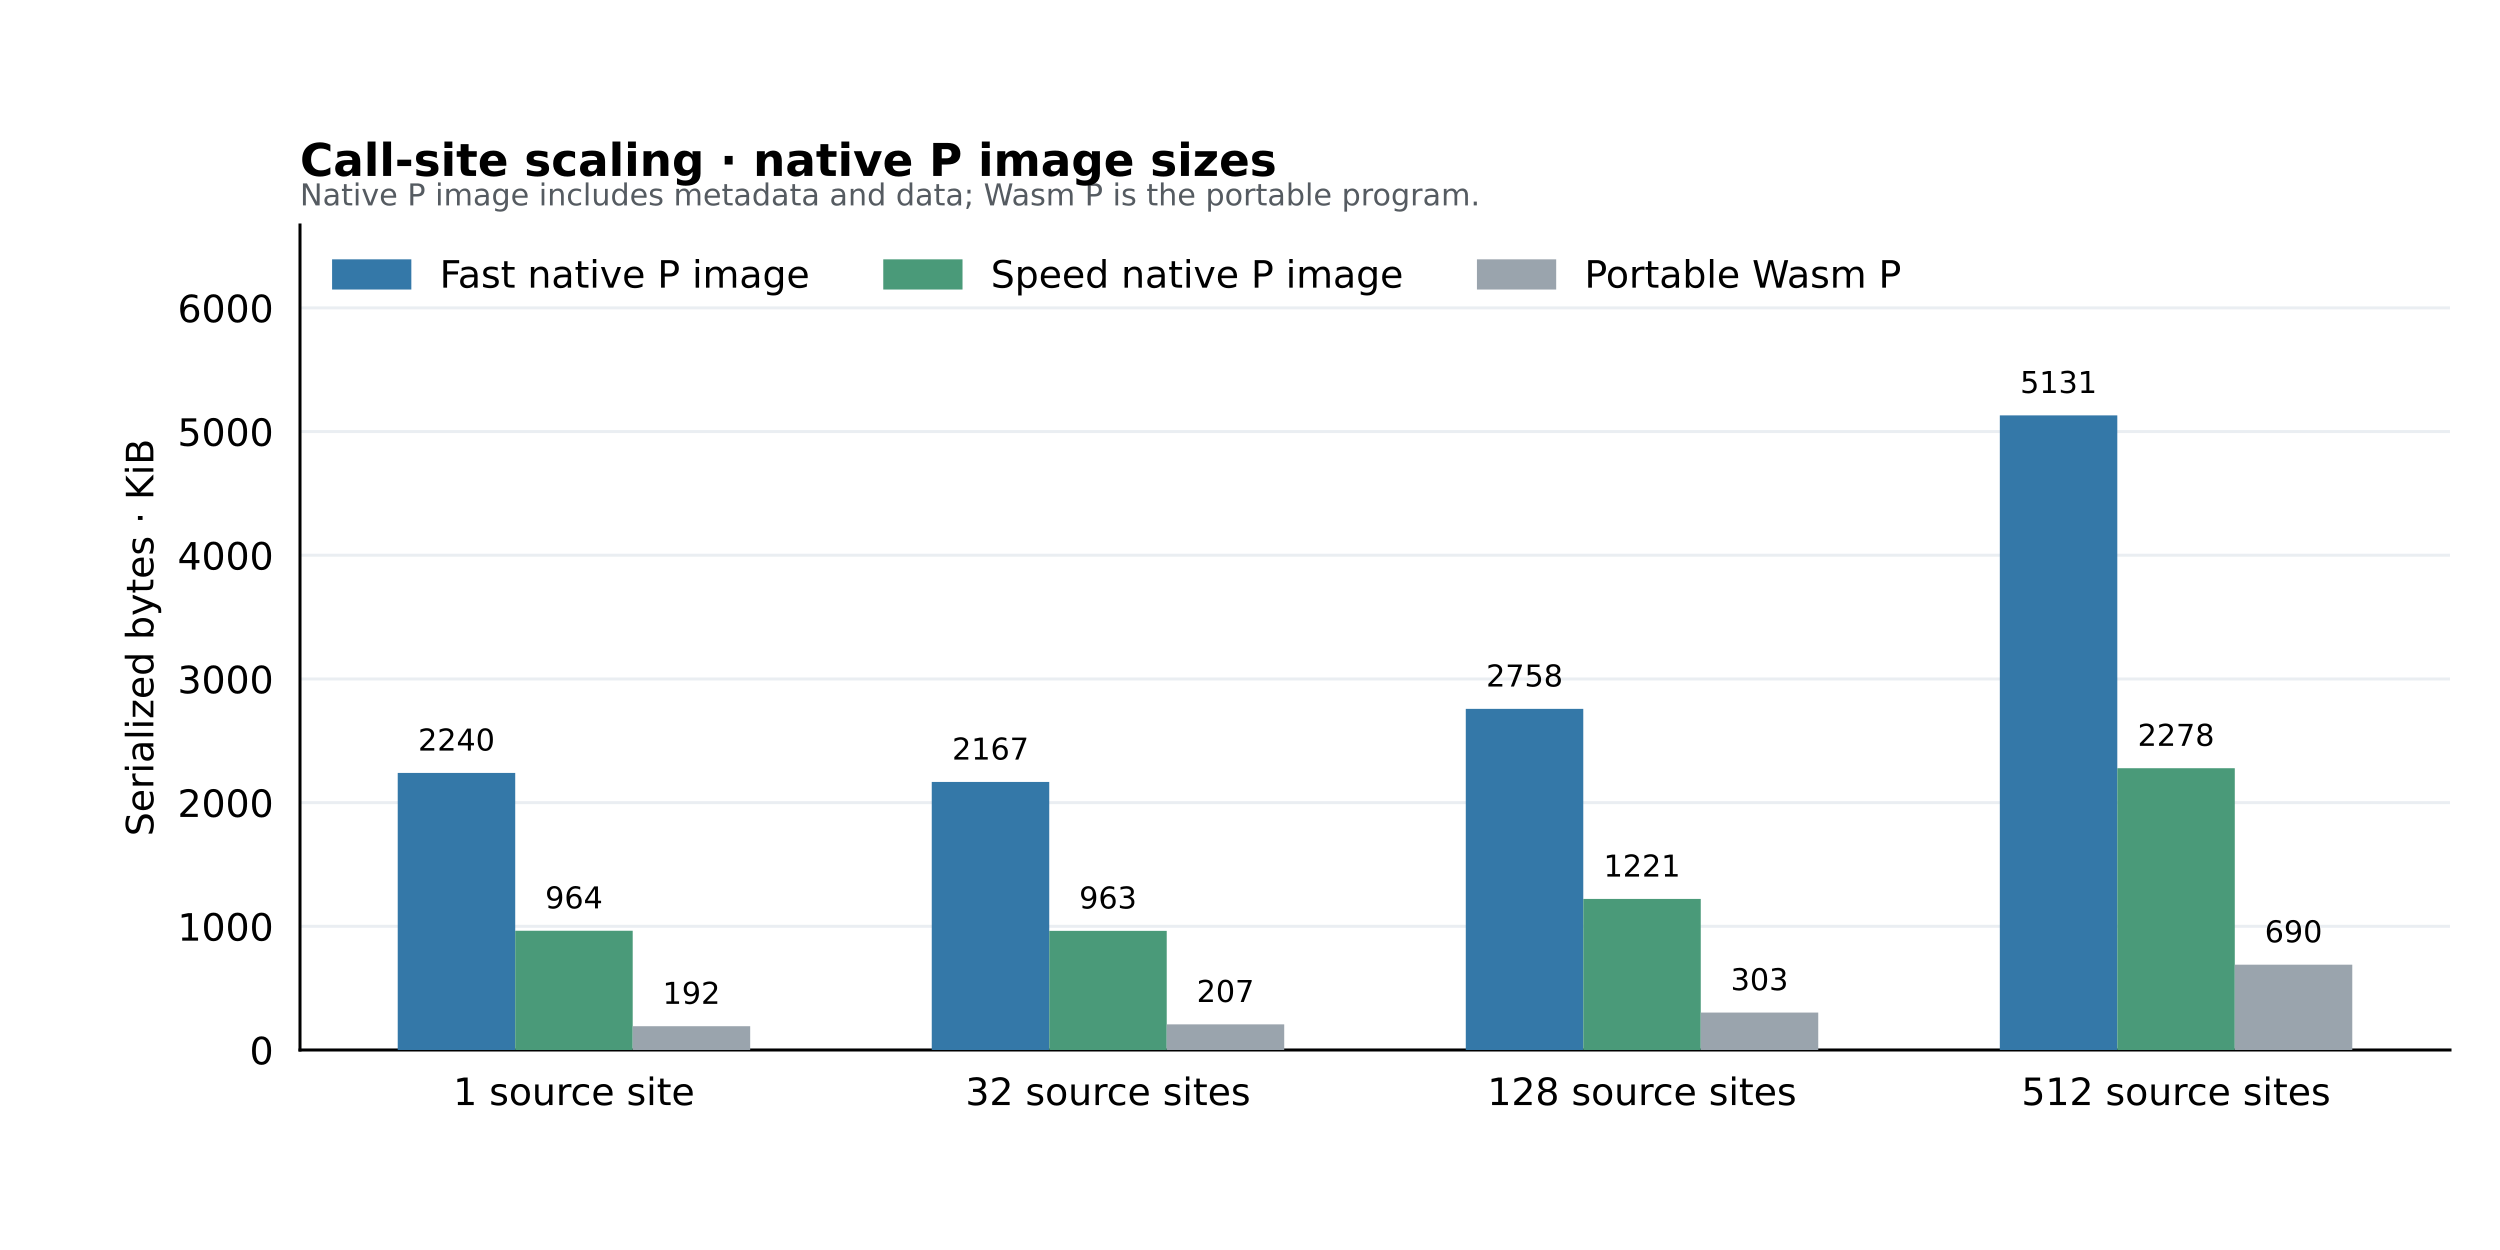
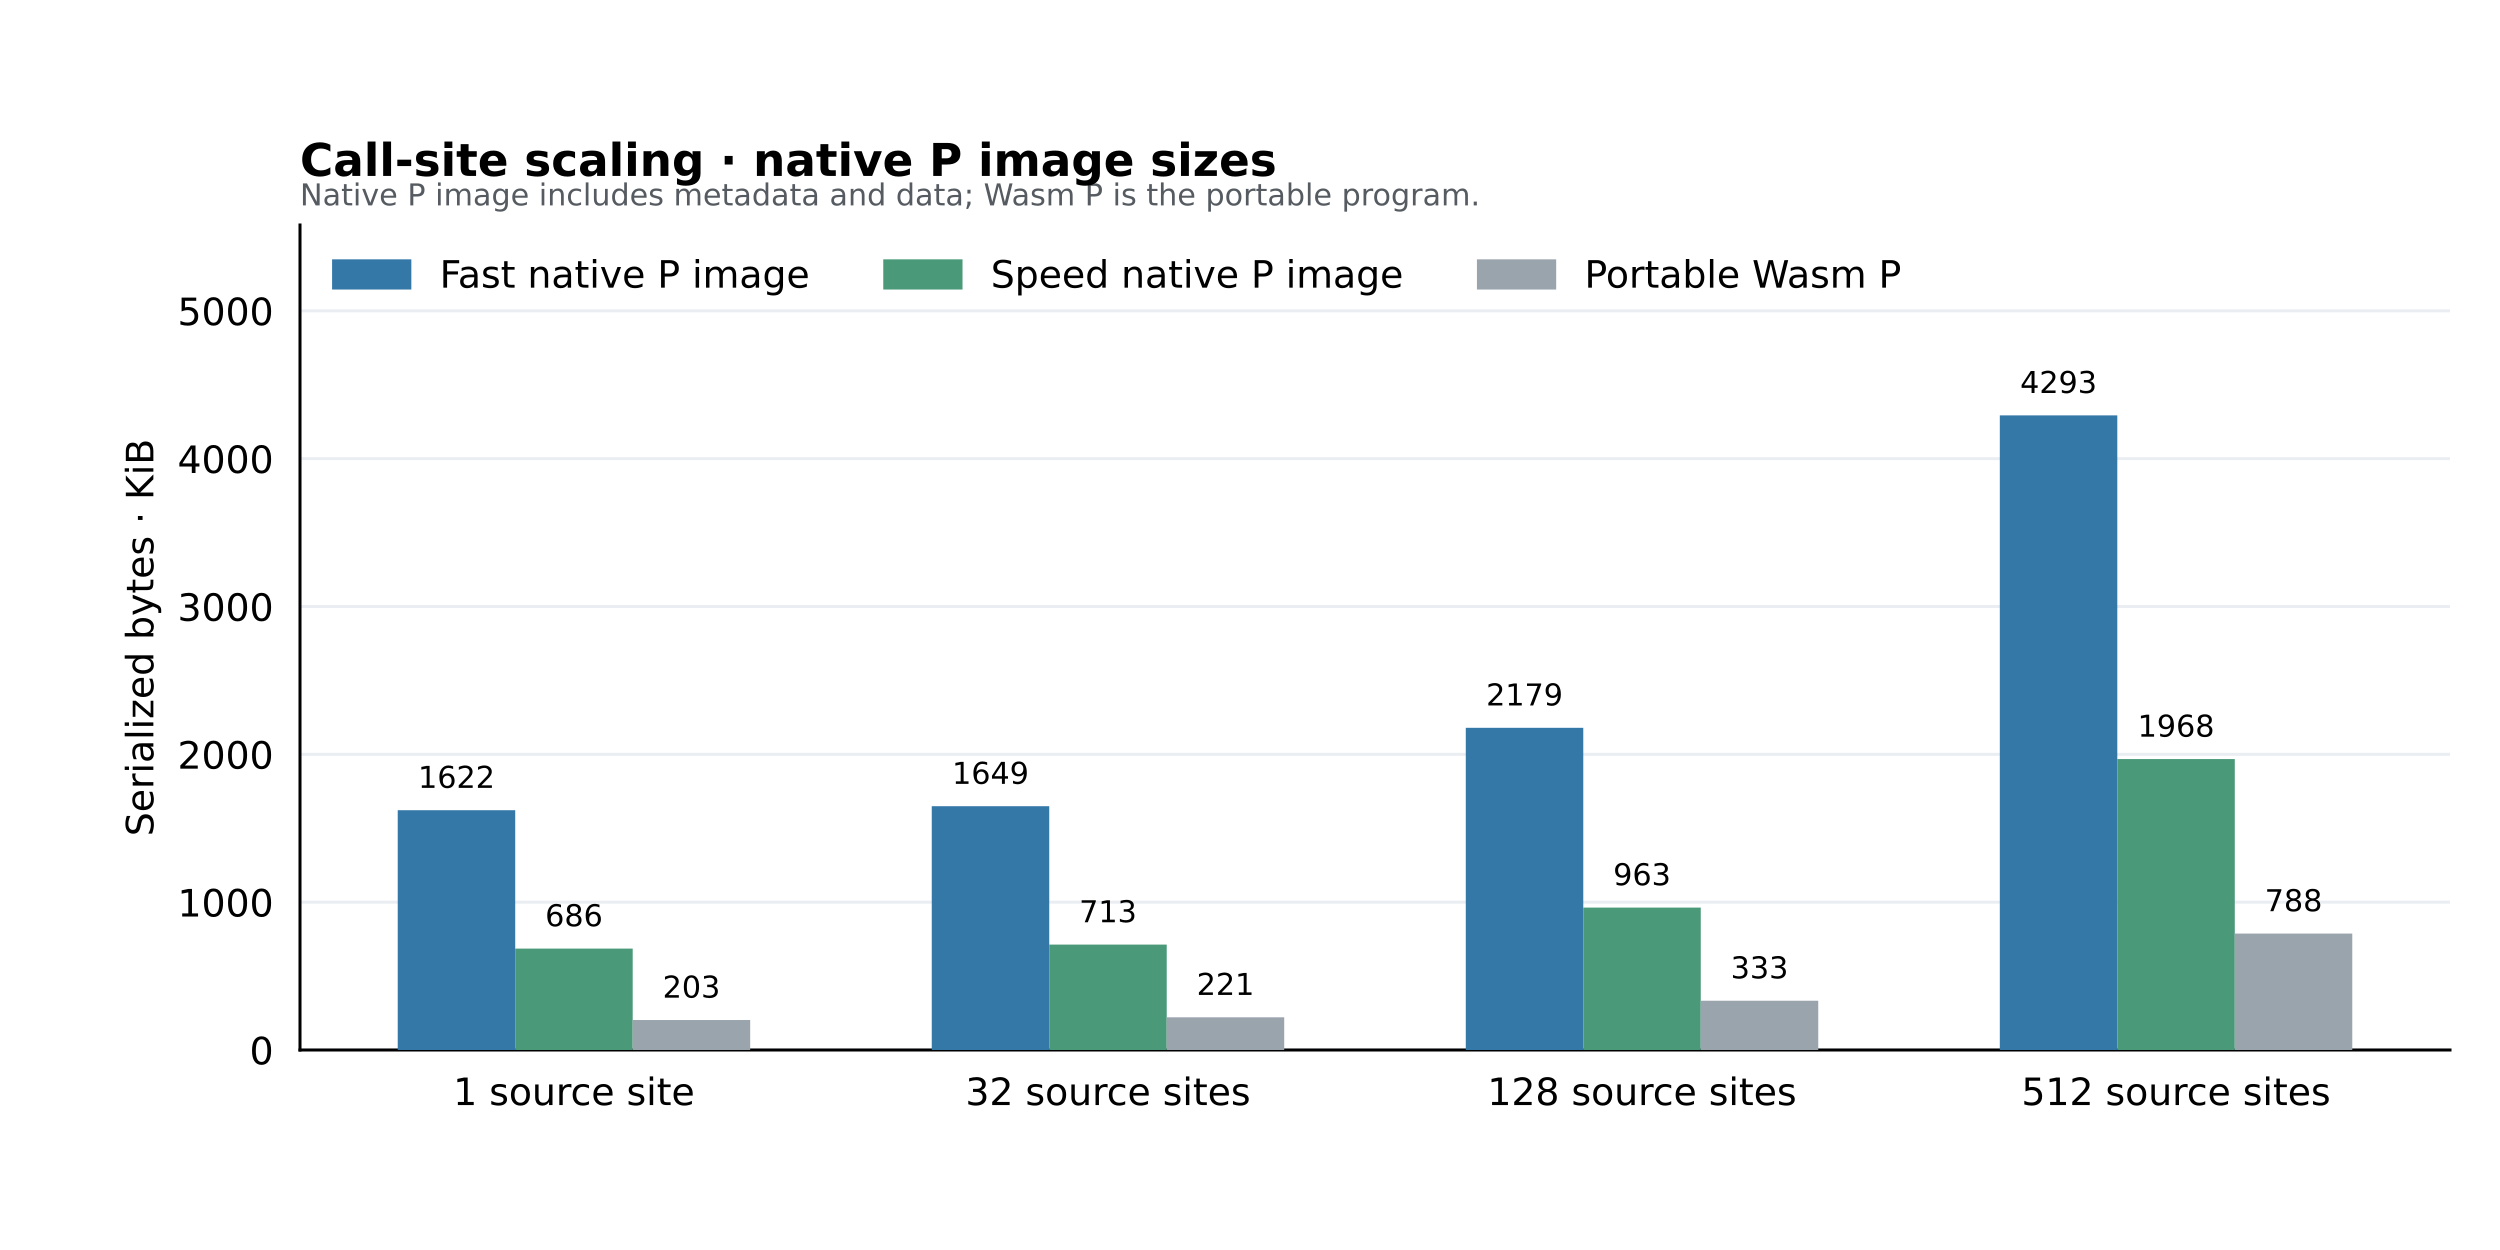
<svg xmlns="http://www.w3.org/2000/svg" width="662.4pt" height="331.2pt" viewBox="0 0 662.4 331.2" version="1.1">
  <defs>
    <style type="text/css">*{stroke-linejoin: round; stroke-linecap: butt}</style>
  </defs>
  <g id="figure_1">
    <g id="patch_1">
      <path d="M 0 331.2 L 662.4 331.2 L 662.4 0 L 0 0 z " style="fill: #ffffff" />
    </g>
    <g id="axes_1">
      <g id="patch_2">
        <path d="M 79.488 278.208 L 649.152 278.208 L 649.152 59.616 L 79.488 59.616 z " style="fill: #ffffff" />
      </g>
      <g id="matplotlib.axis_1">
        <g id="xtick_1">
          <g id="line2d_1" />
          <g id="text_1">
            <text style="font-size: 10px; font-family: 'DejaVu Sans'; text-anchor: middle" x="152.076" y="292.806" transform="rotate(-0 152.0756 292.8064)">1 source site</text>
          </g>
        </g>
        <g id="xtick_2">
          <g id="line2d_2" />
          <g id="text_2">
            <text style="font-size: 10px; font-family: 'DejaVu Sans'; text-anchor: middle" x="293.572" y="292.806" transform="rotate(-0 293.5719 292.8064)">32 source sites</text>
          </g>
        </g>
        <g id="xtick_3">
          <g id="line2d_3" />
          <g id="text_3">
            <text style="font-size: 10px; font-family: 'DejaVu Sans'; text-anchor: middle" x="435.068" y="292.806" transform="rotate(-0 435.0681 292.8064)">128 source sites</text>
          </g>
        </g>
        <g id="xtick_4">
          <g id="line2d_4" />
          <g id="text_4">
            <text style="font-size: 10px; font-family: 'DejaVu Sans'; text-anchor: middle" x="576.564" y="292.806" transform="rotate(-0 576.5644 292.8064)">512 source sites</text>
          </g>
        </g>
      </g>
      <g id="matplotlib.axis_2">
        <g id="ytick_1">
          <g id="line2d_5">
            <path d="M 79.488 278.208 L 649.152 278.208 " clip-path="url(#p31dceb3576)" style="fill: none; stroke: #eaeef2; stroke-width: 0.8; stroke-linecap: square" />
          </g>
          <g id="line2d_6" />
          <g id="text_5">
            <text style="font-size: 10px; font-family: 'DejaVu Sans'; text-anchor: end" x="72.488" y="282.007" transform="rotate(-0 72.488 282.0068)">0</text>
          </g>
        </g>
        <g id="ytick_2">
          <g id="line2d_7">
-             <path d="M 79.488 245.436 L 649.152 245.436 " clip-path="url(#p31dceb3576)" style="fill: none; stroke: #eaeef2; stroke-width: 0.8; stroke-linecap: square" />
+             <path d="M 79.488 239.038 L 649.152 239.038 " clip-path="url(#p31dceb3576)" style="fill: none; stroke: #eaeef2; stroke-width: 0.8; stroke-linecap: square" />
          </g>
          <g id="line2d_8" />
          <g id="text_6">
-             <text style="font-size: 10px; font-family: 'DejaVu Sans'; text-anchor: end" x="72.488" y="249.235" transform="rotate(-0 72.488 249.2348)">1000</text>
+             <text style="font-size: 10px; font-family: 'DejaVu Sans'; text-anchor: end" x="72.488" y="242.836" transform="rotate(-0 72.488 242.8364)">1000</text>
          </g>
        </g>
        <g id="ytick_3">
          <g id="line2d_9">
-             <path d="M 79.488 212.664 L 649.152 212.664 " clip-path="url(#p31dceb3576)" style="fill: none; stroke: #eaeef2; stroke-width: 0.8; stroke-linecap: square" />
+             <path d="M 79.488 199.867 L 649.152 199.867 " clip-path="url(#p31dceb3576)" style="fill: none; stroke: #eaeef2; stroke-width: 0.8; stroke-linecap: square" />
          </g>
          <g id="line2d_10" />
          <g id="text_7">
-             <text style="font-size: 10px; font-family: 'DejaVu Sans'; text-anchor: end" x="72.488" y="216.463" transform="rotate(-0 72.488 216.4628)">2000</text>
+             <text style="font-size: 10px; font-family: 'DejaVu Sans'; text-anchor: end" x="72.488" y="203.666" transform="rotate(-0 72.488 203.6659)">2000</text>
          </g>
        </g>
        <g id="ytick_4">
          <g id="line2d_11">
-             <path d="M 79.488 179.892 L 649.152 179.892 " clip-path="url(#p31dceb3576)" style="fill: none; stroke: #eaeef2; stroke-width: 0.8; stroke-linecap: square" />
+             <path d="M 79.488 160.697 L 649.152 160.697 " clip-path="url(#p31dceb3576)" style="fill: none; stroke: #eaeef2; stroke-width: 0.8; stroke-linecap: square" />
          </g>
          <g id="line2d_12" />
          <g id="text_8">
-             <text style="font-size: 10px; font-family: 'DejaVu Sans'; text-anchor: end" x="72.488" y="183.691" transform="rotate(-0 72.488 183.6907)">3000</text>
+             <text style="font-size: 10px; font-family: 'DejaVu Sans'; text-anchor: end" x="72.488" y="164.496" transform="rotate(-0 72.488 164.4955)">3000</text>
          </g>
        </g>
        <g id="ytick_5">
          <g id="line2d_13">
-             <path d="M 79.488 147.12 L 649.152 147.12 " clip-path="url(#p31dceb3576)" style="fill: none; stroke: #eaeef2; stroke-width: 0.8; stroke-linecap: square" />
+             <path d="M 79.488 121.526 L 649.152 121.526 " clip-path="url(#p31dceb3576)" style="fill: none; stroke: #eaeef2; stroke-width: 0.8; stroke-linecap: square" />
          </g>
          <g id="line2d_14" />
          <g id="text_9">
-             <text style="font-size: 10px; font-family: 'DejaVu Sans'; text-anchor: end" x="72.488" y="150.919" transform="rotate(-0 72.488 150.9187)">4000</text>
+             <text style="font-size: 10px; font-family: 'DejaVu Sans'; text-anchor: end" x="72.488" y="125.325" transform="rotate(-0 72.488 125.3251)">4000</text>
          </g>
        </g>
        <g id="ytick_6">
          <g id="line2d_15">
-             <path d="M 79.488 114.348 L 649.152 114.348 " clip-path="url(#p31dceb3576)" style="fill: none; stroke: #eaeef2; stroke-width: 0.8; stroke-linecap: square" />
+             <path d="M 79.488 82.356 L 649.152 82.356 " clip-path="url(#p31dceb3576)" style="fill: none; stroke: #eaeef2; stroke-width: 0.8; stroke-linecap: square" />
          </g>
          <g id="line2d_16" />
          <g id="text_10">
-             <text style="font-size: 10px; font-family: 'DejaVu Sans'; text-anchor: end" x="72.488" y="118.147" transform="rotate(-0 72.488 118.1466)">5000</text>
-           </g>
-         </g>
-         <g id="ytick_7">
-           <g id="line2d_17">
-             <path d="M 79.488 81.576 L 649.152 81.576 " clip-path="url(#p31dceb3576)" style="fill: none; stroke: #eaeef2; stroke-width: 0.8; stroke-linecap: square" />
-           </g>
-           <g id="line2d_18" />
-           <g id="text_11">
-             <text style="font-size: 10px; font-family: 'DejaVu Sans'; text-anchor: end" x="72.488" y="85.375" transform="rotate(-0 72.488 85.3746)">6000</text>
-           </g>
-         </g>
-         <g id="text_12">
+             <text style="font-size: 10px; font-family: 'DejaVu Sans'; text-anchor: end" x="72.488" y="86.155" transform="rotate(-0 72.488 86.15462)">5000</text>
+           </g>
+         </g>
+         <g id="text_11">
          <text style="font-size: 10px; font-family: 'DejaVu Sans'; text-anchor: middle" x="40.636" y="168.912" transform="rotate(-90 40.63566 168.912)">Serialized bytes · KiB</text>
        </g>
      </g>
      <g id="patch_3">
        <path d="M 79.488 278.208 L 79.488 59.616 " style="fill: none; stroke: #000000; stroke-width: 0.8; stroke-linejoin: miter; stroke-linecap: square" />
      </g>
      <g id="patch_4">
        <path d="M 79.488 278.208 L 649.152 278.208 " style="fill: none; stroke: #000000; stroke-width: 0.8; stroke-linejoin: miter; stroke-linecap: square" />
      </g>
      <g id="patch_5">
-         <path d="M 105.382 278.208 L 136.511 278.208 L 136.511 204.794 L 105.382 204.794 z " clip-path="url(#p31dceb3576)" style="fill: #3478a8" />
+         <path d="M 105.382 278.208 L 136.511 278.208 L 136.511 214.673 L 105.382 214.673 z " clip-path="url(#p31dceb3576)" style="fill: #3478a8" />
+       </g>
+       <g id="text_12">
+         <text style="font-size: 8px; font-family: 'DejaVu Sans'; text-anchor: middle" x="120.946" y="208.751" transform="rotate(-0 120.9464 208.7514)">1622</text>
+       </g>
+       <g id="patch_6">
+         <path d="M 246.878 278.208 L 278.007 278.208 L 278.007 213.612 L 246.878 213.612 z " clip-path="url(#p31dceb3576)" style="fill: #3478a8" />
      </g>
      <g id="text_13">
-         <text style="font-size: 8px; font-family: 'DejaVu Sans'; text-anchor: middle" x="120.946" y="198.872" transform="rotate(-0 120.9464 198.8716)">2240</text>
-       </g>
-       <g id="patch_6">
-         <path d="M 246.878 278.208 L 278.007 278.208 L 278.007 207.183 L 246.878 207.183 z " clip-path="url(#p31dceb3576)" style="fill: #3478a8" />
+         <text style="font-size: 8px; font-family: 'DejaVu Sans'; text-anchor: middle" x="262.443" y="207.69" transform="rotate(-0 262.4427 207.6898)">1649</text>
+       </g>
+       <g id="patch_7">
+         <path d="M 388.374 278.208 L 419.504 278.208 L 419.504 192.841 L 388.374 192.841 z " clip-path="url(#p31dceb3576)" style="fill: #3478a8" />
      </g>
      <g id="text_14">
-         <text style="font-size: 8px; font-family: 'DejaVu Sans'; text-anchor: middle" x="262.443" y="201.261" transform="rotate(-0 262.4427 201.2609)">2167</text>
-       </g>
-       <g id="patch_7">
-         <path d="M 388.374 278.208 L 419.504 278.208 L 419.504 187.821 L 388.374 187.821 z " clip-path="url(#p31dceb3576)" style="fill: #3478a8" />
-       </g>
-       <g id="text_15">
-         <text style="font-size: 8px; font-family: 'DejaVu Sans'; text-anchor: middle" x="403.939" y="181.899" transform="rotate(-0 403.939 181.8988)">2758</text>
+         <text style="font-size: 8px; font-family: 'DejaVu Sans'; text-anchor: middle" x="403.939" y="186.919" transform="rotate(-0 403.939 186.9193)">2179</text>
      </g>
      <g id="patch_8">
        <path d="M 529.871 278.208 L 561 278.208 L 561 110.06 L 529.871 110.06 z " clip-path="url(#p31dceb3576)" style="fill: #3478a8" />
      </g>
+       <g id="text_15">
+         <text style="font-size: 8px; font-family: 'DejaVu Sans'; text-anchor: middle" x="545.435" y="104.138" transform="rotate(-0 545.4352 104.1384)">4293</text>
+       </g>
+       <g id="patch_9">
+         <path d="M 136.511 278.208 L 167.64 278.208 L 167.64 251.339 L 136.511 251.339 z " clip-path="url(#p31dceb3576)" style="fill: #4a9a79" />
+       </g>
      <g id="text_16">
-         <text style="font-size: 8px; font-family: 'DejaVu Sans'; text-anchor: middle" x="545.435" y="104.138" transform="rotate(-0 545.4352 104.1384)">5131</text>
-       </g>
-       <g id="patch_9">
-         <path d="M 136.511 278.208 L 167.64 278.208 L 167.64 246.613 L 136.511 246.613 z " clip-path="url(#p31dceb3576)" style="fill: #4a9a79" />
+         <text style="font-size: 8px; font-family: 'DejaVu Sans'; text-anchor: middle" x="152.076" y="245.417" transform="rotate(-0 152.0756 245.4173)">686</text>
+       </g>
+       <g id="patch_10">
+         <path d="M 278.007 278.208 L 309.136 278.208 L 309.136 250.278 L 278.007 250.278 z " clip-path="url(#p31dceb3576)" style="fill: #4a9a79" />
      </g>
      <g id="text_17">
-         <text style="font-size: 8px; font-family: 'DejaVu Sans'; text-anchor: middle" x="152.076" y="240.691" transform="rotate(-0 152.0756 240.6908)">964</text>
-       </g>
-       <g id="patch_10">
-         <path d="M 278.007 278.208 L 309.136 278.208 L 309.136 246.642 L 278.007 246.642 z " clip-path="url(#p31dceb3576)" style="fill: #4a9a79" />
+         <text style="font-size: 8px; font-family: 'DejaVu Sans'; text-anchor: middle" x="293.572" y="244.356" transform="rotate(-0 293.5719 244.3561)">713</text>
+       </g>
+       <g id="patch_11">
+         <path d="M 419.504 278.208 L 450.633 278.208 L 450.633 240.475 L 419.504 240.475 z " clip-path="url(#p31dceb3576)" style="fill: #4a9a79" />
      </g>
      <g id="text_18">
-         <text style="font-size: 8px; font-family: 'DejaVu Sans'; text-anchor: middle" x="293.572" y="240.721" transform="rotate(-0 293.5719 240.7205)">963</text>
-       </g>
-       <g id="patch_11">
-         <path d="M 419.504 278.208 L 450.633 278.208 L 450.633 238.179 L 419.504 238.179 z " clip-path="url(#p31dceb3576)" style="fill: #4a9a79" />
+         <text style="font-size: 8px; font-family: 'DejaVu Sans'; text-anchor: middle" x="435.068" y="234.553" transform="rotate(-0 435.0681 234.5534)">963</text>
+       </g>
+       <g id="patch_12">
+         <path d="M 561 278.208 L 592.129 278.208 L 592.129 201.118 L 561 201.118 z " clip-path="url(#p31dceb3576)" style="fill: #4a9a79" />
      </g>
      <g id="text_19">
-         <text style="font-size: 8px; font-family: 'DejaVu Sans'; text-anchor: middle" x="435.068" y="232.257" transform="rotate(-0 435.0681 232.2569)">1221</text>
-       </g>
-       <g id="patch_12">
-         <path d="M 561 278.208 L 592.129 278.208 L 592.129 203.547 L 561 203.547 z " clip-path="url(#p31dceb3576)" style="fill: #4a9a79" />
+         <text style="font-size: 8px; font-family: 'DejaVu Sans'; text-anchor: middle" x="576.564" y="195.197" transform="rotate(-0 576.5644 195.1966)">1968</text>
+       </g>
+       <g id="patch_13">
+         <path d="M 167.64 278.208 L 198.769 278.208 L 198.769 270.263 L 167.64 270.263 z " clip-path="url(#p31dceb3576)" style="fill: #9aa4ad" />
      </g>
      <g id="text_20">
-         <text style="font-size: 8px; font-family: 'DejaVu Sans'; text-anchor: middle" x="576.564" y="197.625" transform="rotate(-0 576.5644 197.6248)">2278</text>
-       </g>
-       <g id="patch_13">
-         <path d="M 167.64 278.208 L 198.769 278.208 L 198.769 271.905 L 167.64 271.905 z " clip-path="url(#p31dceb3576)" style="fill: #9aa4ad" />
+         <text style="font-size: 8px; font-family: 'DejaVu Sans'; text-anchor: middle" x="183.205" y="264.341" transform="rotate(-0 183.2048 264.3408)">203</text>
+       </g>
+       <g id="patch_14">
+         <path d="M 309.136 278.208 L 340.266 278.208 L 340.266 269.545 L 309.136 269.545 z " clip-path="url(#p31dceb3576)" style="fill: #9aa4ad" />
      </g>
      <g id="text_21">
-         <text style="font-size: 8px; font-family: 'DejaVu Sans'; text-anchor: middle" x="183.205" y="265.983" transform="rotate(-0 183.2048 265.983)">192</text>
-       </g>
-       <g id="patch_14">
-         <path d="M 309.136 278.208 L 340.266 278.208 L 340.266 271.414 L 309.136 271.414 z " clip-path="url(#p31dceb3576)" style="fill: #9aa4ad" />
+         <text style="font-size: 8px; font-family: 'DejaVu Sans'; text-anchor: middle" x="324.701" y="263.623" transform="rotate(-0 324.701 263.623)">221</text>
+       </g>
+       <g id="patch_15">
+         <path d="M 450.633 278.208 L 481.762 278.208 L 481.762 265.154 L 450.633 265.154 z " clip-path="url(#p31dceb3576)" style="fill: #9aa4ad" />
      </g>
      <g id="text_22">
-         <text style="font-size: 8px; font-family: 'DejaVu Sans'; text-anchor: middle" x="324.701" y="265.492" transform="rotate(-0 324.701 265.492)">207</text>
-       </g>
-       <g id="patch_15">
-         <path d="M 450.633 278.208 L 481.762 278.208 L 481.762 268.29 L 450.633 268.29 z " clip-path="url(#p31dceb3576)" style="fill: #9aa4ad" />
+         <text style="font-size: 8px; font-family: 'DejaVu Sans'; text-anchor: middle" x="466.197" y="259.232" transform="rotate(-0 466.1973 259.2325)">333</text>
+       </g>
+       <g id="patch_16">
+         <path d="M 592.129 278.208 L 623.258 278.208 L 623.258 247.361 L 592.129 247.361 z " clip-path="url(#p31dceb3576)" style="fill: #9aa4ad" />
      </g>
      <g id="text_23">
-         <text style="font-size: 8px; font-family: 'DejaVu Sans'; text-anchor: middle" x="466.197" y="262.369" transform="rotate(-0 466.1973 262.3686)">303</text>
-       </g>
-       <g id="patch_16">
-         <path d="M 592.129 278.208 L 623.258 278.208 L 623.258 255.603 L 592.129 255.603 z " clip-path="url(#p31dceb3576)" style="fill: #9aa4ad" />
+         <text style="font-size: 8px; font-family: 'DejaVu Sans'; text-anchor: middle" x="607.694" y="241.439" transform="rotate(-0 607.6936 241.4388)">788</text>
      </g>
      <g id="text_24">
-         <text style="font-size: 8px; font-family: 'DejaVu Sans'; text-anchor: middle" x="607.694" y="249.681" transform="rotate(-0 607.6936 249.6815)">690</text>
+         <text style="font-size: 8px; font-family: 'DejaVu Sans'; text-anchor: start; fill: #555b61" x="79.488" y="54.415" transform="rotate(-0 79.488 54.41524)">Native P image includes metadata and data; Wasm P is the portable program.</text>
      </g>
      <g id="text_25">
-         <text style="font-size: 8px; font-family: 'DejaVu Sans'; text-anchor: start; fill: #555b61" x="79.488" y="54.415" transform="rotate(-0 79.488 54.41524)">Native P image includes metadata and data; Wasm P is the portable program.</text>
-       </g>
-       <g id="text_26">
        <text style="font-weight: 700; font-size: 12px; font-family: 'DejaVu Sans'; text-anchor: start" x="79.488" y="46.616" transform="rotate(-0 79.488 46.616)">Call-site scaling · native P image sizes</text>
      </g>
      <g id="legend_1">
        <g id="patch_17">
          <path d="M 88.488 76.214 L 108.488 76.214 L 108.488 69.214 L 88.488 69.214 z " style="fill: #3478a8; stroke: #3478a8; stroke-linejoin: miter" />
        </g>
-         <g id="text_27">
+         <g id="text_26">
          <text style="font-size: 10px; font-family: 'DejaVu Sans'; text-anchor: start" x="116.488" y="76.214" transform="rotate(-0 116.488 76.21444)">Fast native P image</text>
        </g>
        <g id="patch_18">
          <path d="M 234.529 76.214 L 254.529 76.214 L 254.529 69.214 L 234.529 69.214 z " style="fill: #4a9a79; stroke: #4a9a79; stroke-linejoin: miter" />
        </g>
-         <g id="text_28">
+         <g id="text_27">
          <text style="font-size: 10px; font-family: 'DejaVu Sans'; text-anchor: start" x="262.529" y="76.214" transform="rotate(-0 262.5286 76.21444)">Speed native P image</text>
        </g>
        <g id="patch_19">
          <path d="M 391.829 76.214 L 411.829 76.214 L 411.829 69.214 L 391.829 69.214 z " style="fill: #9aa4ad; stroke: #9aa4ad; stroke-linejoin: miter" />
        </g>
-         <g id="text_29">
+         <g id="text_28">
          <text style="font-size: 10px; font-family: 'DejaVu Sans'; text-anchor: start" x="419.829" y="76.214" transform="rotate(-0 419.8286 76.21444)">Portable Wasm P</text>
        </g>
      </g>
    </g>
  </g>
  <defs>
    <clipPath id="p31dceb3576">
      <rect x="79.488" y="59.616" width="569.664" height="218.592" />
    </clipPath>
  </defs>
</svg>
